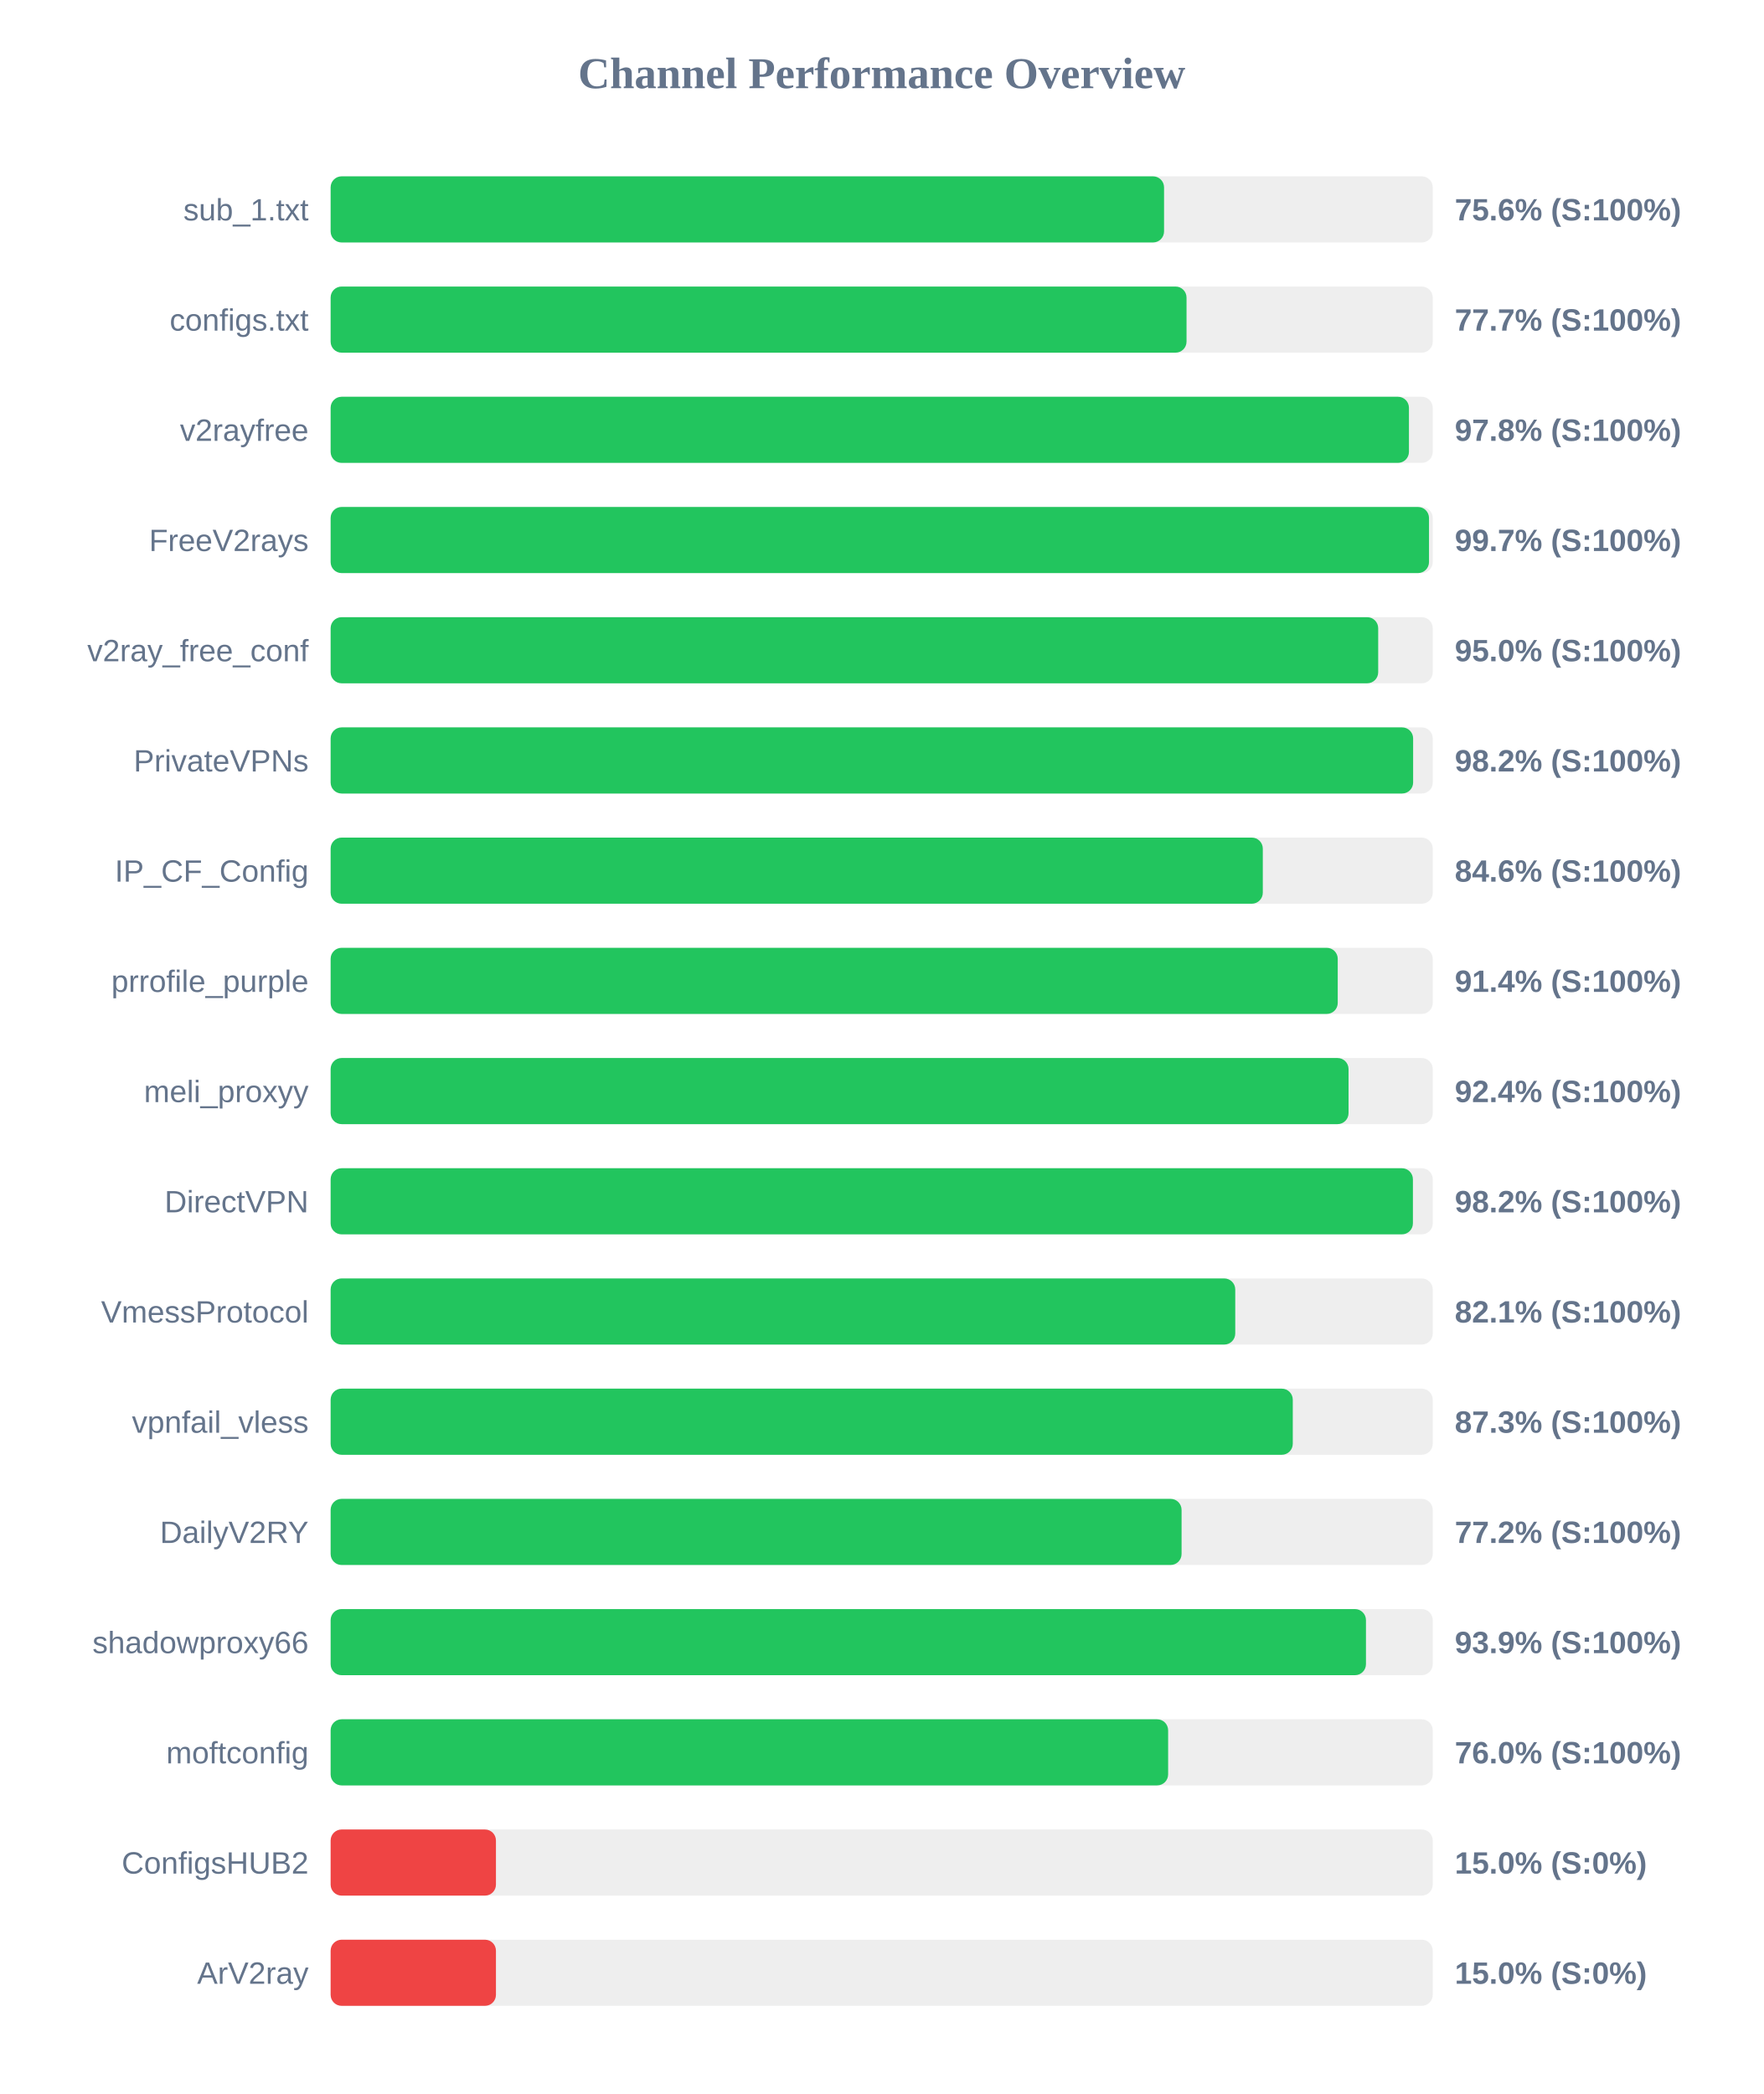
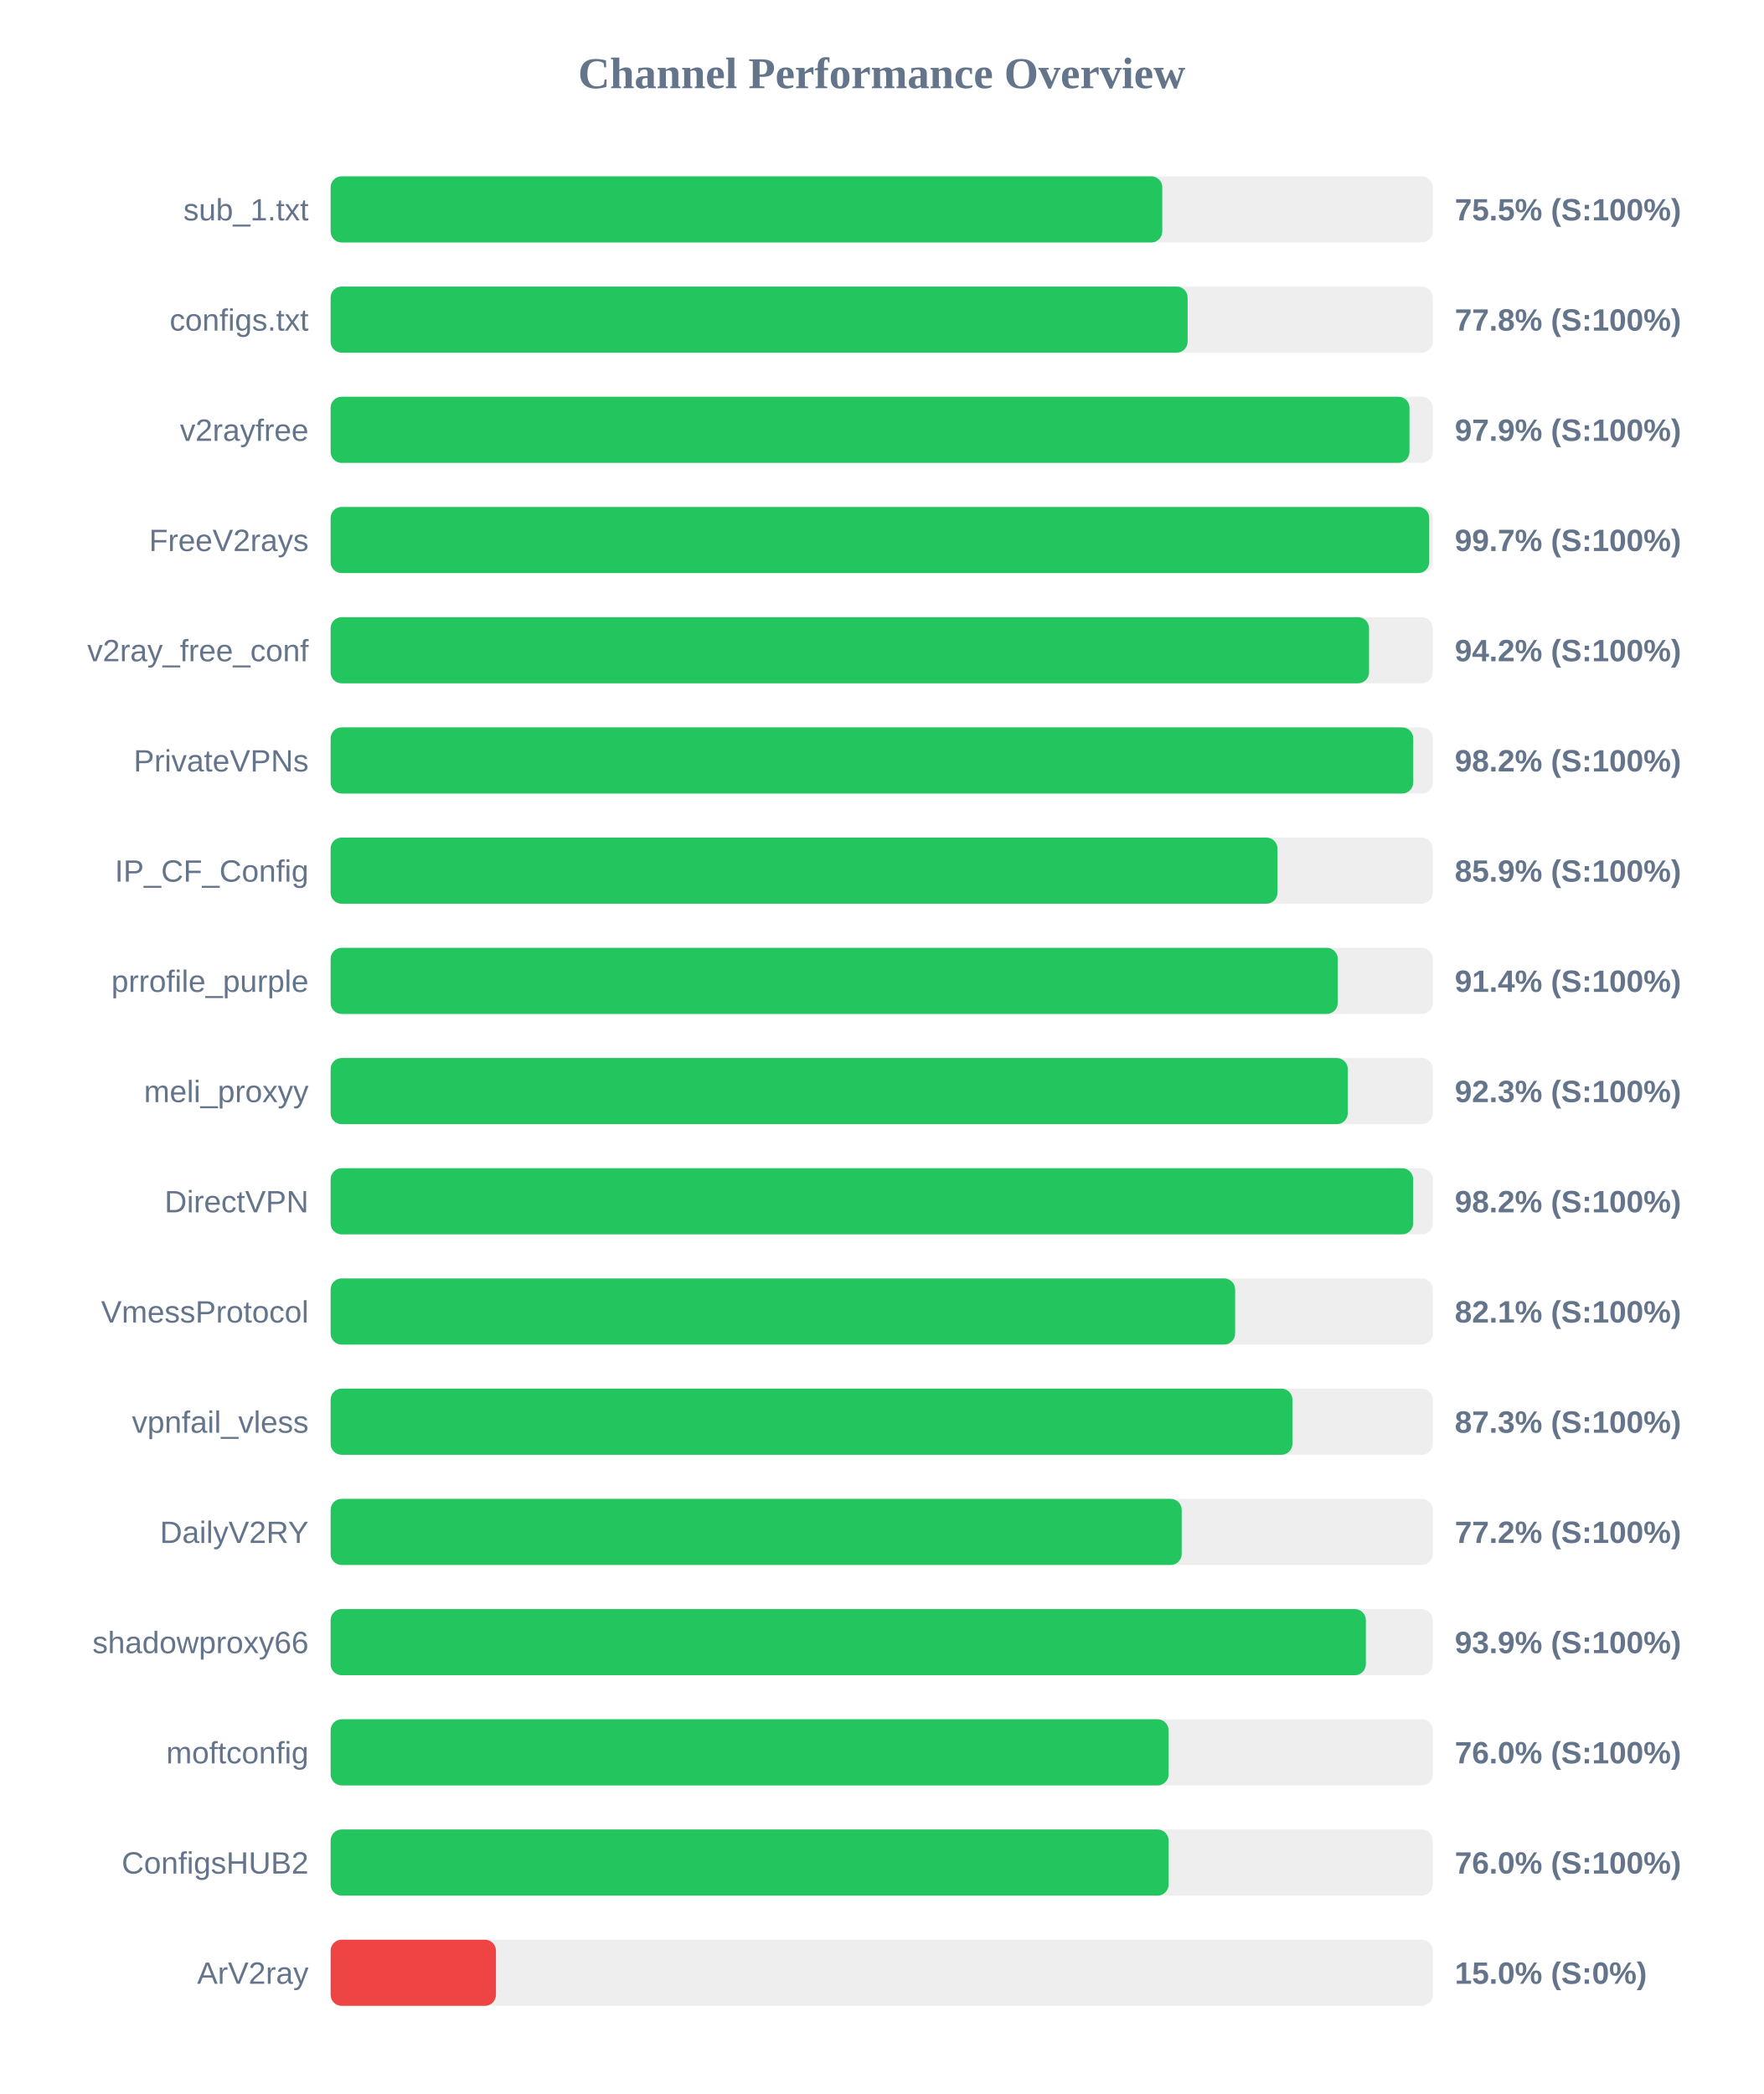
<svg xmlns="http://www.w3.org/2000/svg" width="800" height="950" version="1.1">
  <style>
        .row { font: 14px Arial; fill: #64748b; }
        .score { font: bold 14px Arial; fill: #64748b; }
    </style>
  <text x="400" y="40" text-anchor="middle" font-size="20px" font-weight="bold" fill="#64748b">Channel Performance Overview</text>
  <rect x="150" y="80" width="500" height="30" fill="#eee" rx="5" />
-   <rect x="150" y="80" width="378.1" height="30" fill="#22c55e" rx="5" />
+   <rect x="150" y="80" width="377.3" height="30" fill="#22c55e" rx="5" />
  <text x="140" y="100" text-anchor="end" class="row">sub_1.txt</text>
-   <text x="660" y="100" text-anchor="start" class="score">75.6% (S:100%)</text>
+   <text x="660" y="100" text-anchor="start" class="score">75.5% (S:100%)</text>
  <rect x="150" y="130" width="500" height="30" fill="#eee" rx="5" />
-   <rect x="150" y="130" width="388.3" height="30" fill="#22c55e" rx="5" />
+   <rect x="150" y="130" width="388.8" height="30" fill="#22c55e" rx="5" />
  <text x="140" y="150" text-anchor="end" class="row">configs.txt</text>
-   <text x="660" y="150" text-anchor="start" class="score">77.7% (S:100%)</text>
+   <text x="660" y="150" text-anchor="start" class="score">77.8% (S:100%)</text>
  <rect x="150" y="180" width="500" height="30" fill="#eee" rx="5" />
-   <rect x="150" y="180" width="489.2" height="30" fill="#22c55e" rx="5" />
+   <rect x="150" y="180" width="489.45" height="30" fill="#22c55e" rx="5" />
  <text x="140" y="200" text-anchor="end" class="row">v2rayfree</text>
-   <text x="660" y="200" text-anchor="start" class="score">97.8% (S:100%)</text>
+   <text x="660" y="200" text-anchor="start" class="score">97.9% (S:100%)</text>
  <rect x="150" y="230" width="500" height="30" fill="#eee" rx="5" />
-   <rect x="150" y="230" width="498.3" height="30" fill="#22c55e" rx="5" />
+   <rect x="150" y="230" width="498.4" height="30" fill="#22c55e" rx="5" />
  <text x="140" y="250" text-anchor="end" class="row">FreeV2rays</text>
  <text x="660" y="250" text-anchor="start" class="score">99.7% (S:100%)</text>
  <rect x="150" y="280" width="500" height="30" fill="#eee" rx="5" />
-   <rect x="150" y="280" width="475.25" height="30" fill="#22c55e" rx="5" />
+   <rect x="150" y="280" width="471.1" height="30" fill="#22c55e" rx="5" />
  <text x="140" y="300" text-anchor="end" class="row">v2ray_free_conf</text>
-   <text x="660" y="300" text-anchor="start" class="score">95.0% (S:100%)</text>
+   <text x="660" y="300" text-anchor="start" class="score">94.2% (S:100%)</text>
  <rect x="150" y="330" width="500" height="30" fill="#eee" rx="5" />
-   <rect x="150" y="330" width="491.1" height="30" fill="#22c55e" rx="5" />
+   <rect x="150" y="330" width="491.15" height="30" fill="#22c55e" rx="5" />
  <text x="140" y="350" text-anchor="end" class="row">PrivateVPNs</text>
  <text x="660" y="350" text-anchor="start" class="score">98.2% (S:100%)</text>
  <rect x="150" y="380" width="500" height="30" fill="#eee" rx="5" />
-   <rect x="150" y="380" width="422.9" height="30" fill="#22c55e" rx="5" />
+   <rect x="150" y="380" width="429.55" height="30" fill="#22c55e" rx="5" />
  <text x="140" y="400" text-anchor="end" class="row">IP_CF_Config</text>
-   <text x="660" y="400" text-anchor="start" class="score">84.6% (S:100%)</text>
+   <text x="660" y="400" text-anchor="start" class="score">85.9% (S:100%)</text>
  <rect x="150" y="430" width="500" height="30" fill="#eee" rx="5" />
  <rect x="150" y="430" width="456.9" height="30" fill="#22c55e" rx="5" />
  <text x="140" y="450" text-anchor="end" class="row">prrofile_purple</text>
  <text x="660" y="450" text-anchor="start" class="score">91.4% (S:100%)</text>
  <rect x="150" y="480" width="500" height="30" fill="#eee" rx="5" />
-   <rect x="150" y="480" width="461.8" height="30" fill="#22c55e" rx="5" />
+   <rect x="150" y="480" width="461.45" height="30" fill="#22c55e" rx="5" />
  <text x="140" y="500" text-anchor="end" class="row">meli_proxyy</text>
-   <text x="660" y="500" text-anchor="start" class="score">92.4% (S:100%)</text>
+   <text x="660" y="500" text-anchor="start" class="score">92.3% (S:100%)</text>
  <rect x="150" y="530" width="500" height="30" fill="#eee" rx="5" />
-   <rect x="150" y="530" width="491.0" height="30" fill="#22c55e" rx="5" />
+   <rect x="150" y="530" width="491.1" height="30" fill="#22c55e" rx="5" />
  <text x="140" y="550" text-anchor="end" class="row">DirectVPN</text>
  <text x="660" y="550" text-anchor="start" class="score">98.2% (S:100%)</text>
  <rect x="150" y="580" width="500" height="30" fill="#eee" rx="5" />
-   <rect x="150" y="580" width="410.4" height="30" fill="#22c55e" rx="5" />
+   <rect x="150" y="580" width="410.35" height="30" fill="#22c55e" rx="5" />
  <text x="140" y="600" text-anchor="end" class="row">VmessProtocol</text>
  <text x="660" y="600" text-anchor="start" class="score">82.1% (S:100%)</text>
  <rect x="150" y="630" width="500" height="30" fill="#eee" rx="5" />
-   <rect x="150" y="630" width="436.5" height="30" fill="#22c55e" rx="5" />
+   <rect x="150" y="630" width="436.35" height="30" fill="#22c55e" rx="5" />
  <text x="140" y="650" text-anchor="end" class="row">vpnfail_vless</text>
  <text x="660" y="650" text-anchor="start" class="score">87.3% (S:100%)</text>
  <rect x="150" y="680" width="500" height="30" fill="#eee" rx="5" />
-   <rect x="150" y="680" width="386.05" height="30" fill="#22c55e" rx="5" />
+   <rect x="150" y="680" width="386.1" height="30" fill="#22c55e" rx="5" />
  <text x="140" y="700" text-anchor="end" class="row">DailyV2RY</text>
  <text x="660" y="700" text-anchor="start" class="score">77.2% (S:100%)</text>
  <rect x="150" y="730" width="500" height="30" fill="#eee" rx="5" />
-   <rect x="150" y="730" width="469.7" height="30" fill="#22c55e" rx="5" />
+   <rect x="150" y="730" width="469.65" height="30" fill="#22c55e" rx="5" />
  <text x="140" y="750" text-anchor="end" class="row">shadowproxy66</text>
  <text x="660" y="750" text-anchor="start" class="score">93.9% (S:100%)</text>
  <rect x="150" y="780" width="500" height="30" fill="#eee" rx="5" />
-   <rect x="150" y="780" width="379.95" height="30" fill="#22c55e" rx="5" />
+   <rect x="150" y="780" width="380.15" height="30" fill="#22c55e" rx="5" />
  <text x="140" y="800" text-anchor="end" class="row">moftconfig</text>
  <text x="660" y="800" text-anchor="start" class="score">76.0% (S:100%)</text>
  <rect x="150" y="830" width="500" height="30" fill="#eee" rx="5" />
-   <rect x="150" y="830" width="75.0" height="30" fill="#ef4444" rx="5" />
+   <rect x="150" y="830" width="380.15" height="30" fill="#22c55e" rx="5" />
  <text x="140" y="850" text-anchor="end" class="row">ConfigsHUB2</text>
-   <text x="660" y="850" text-anchor="start" class="score">15.0% (S:0%)</text>
+   <text x="660" y="850" text-anchor="start" class="score">76.0% (S:100%)</text>
  <rect x="150" y="880" width="500" height="30" fill="#eee" rx="5" />
  <rect x="150" y="880" width="75.0" height="30" fill="#ef4444" rx="5" />
  <text x="140" y="900" text-anchor="end" class="row">ArV2ray</text>
  <text x="660" y="900" text-anchor="start" class="score">15.0% (S:0%)</text>
</svg>
